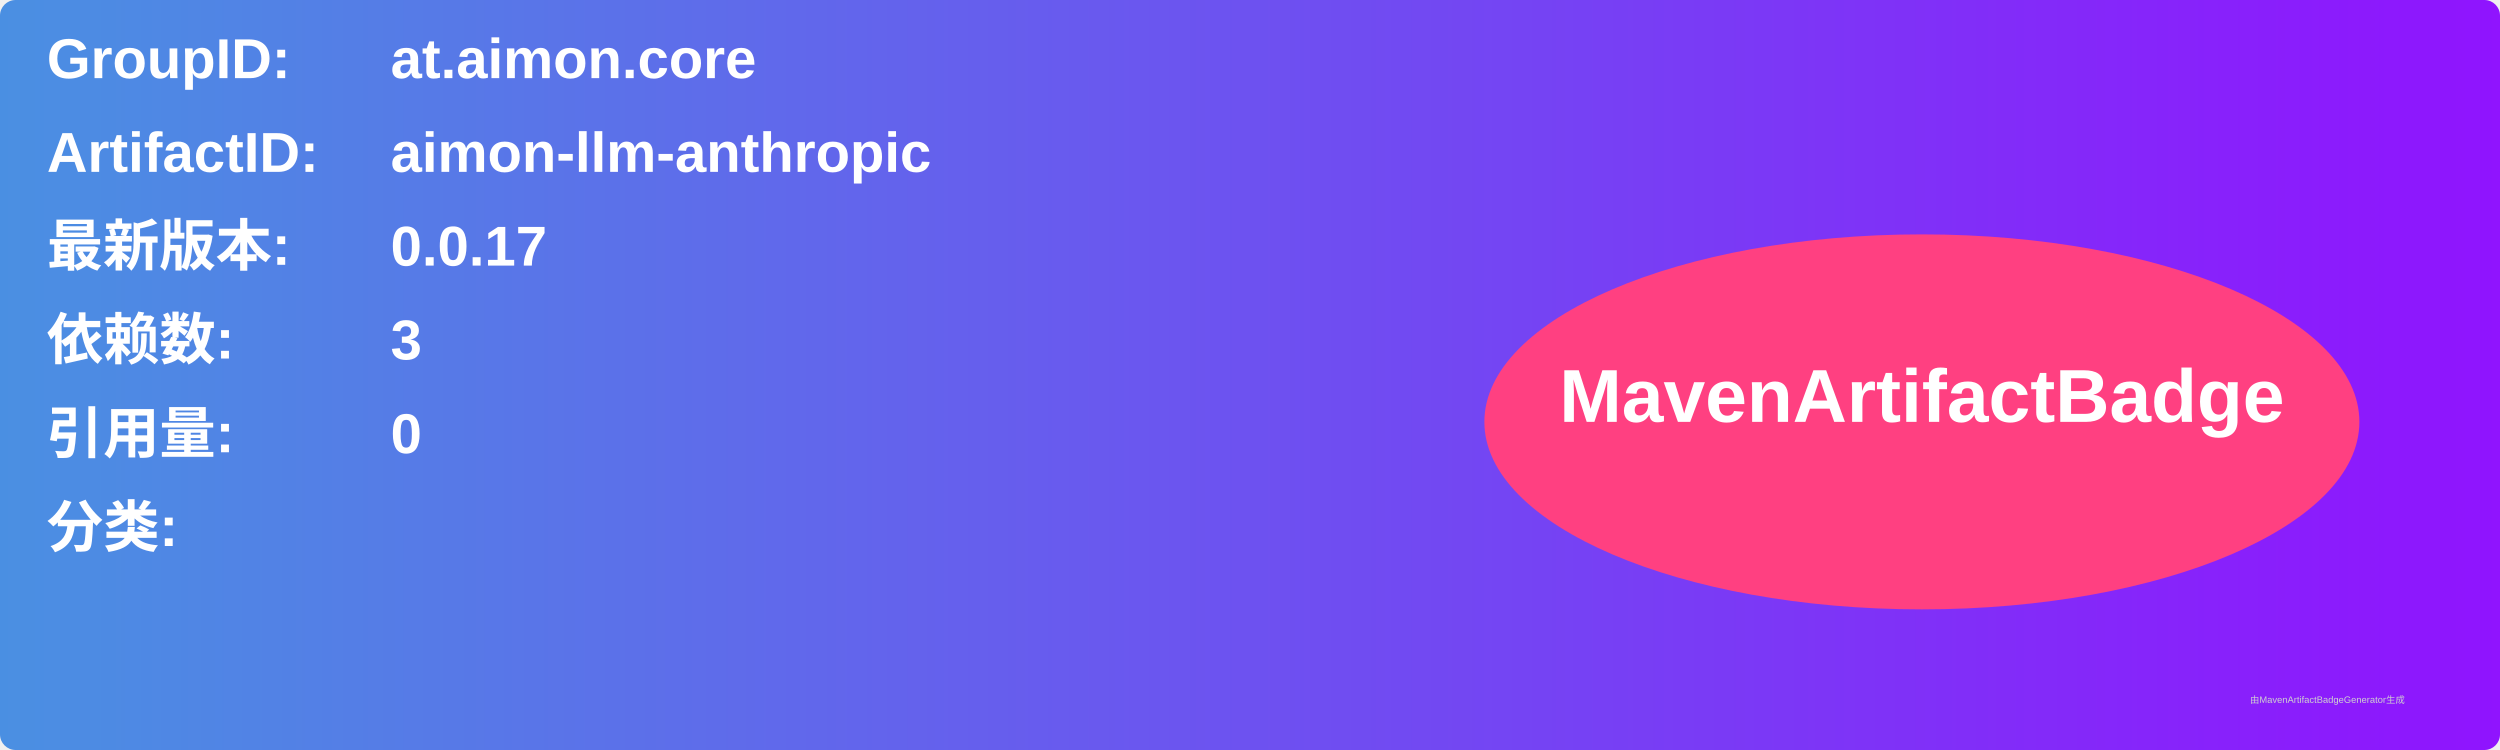
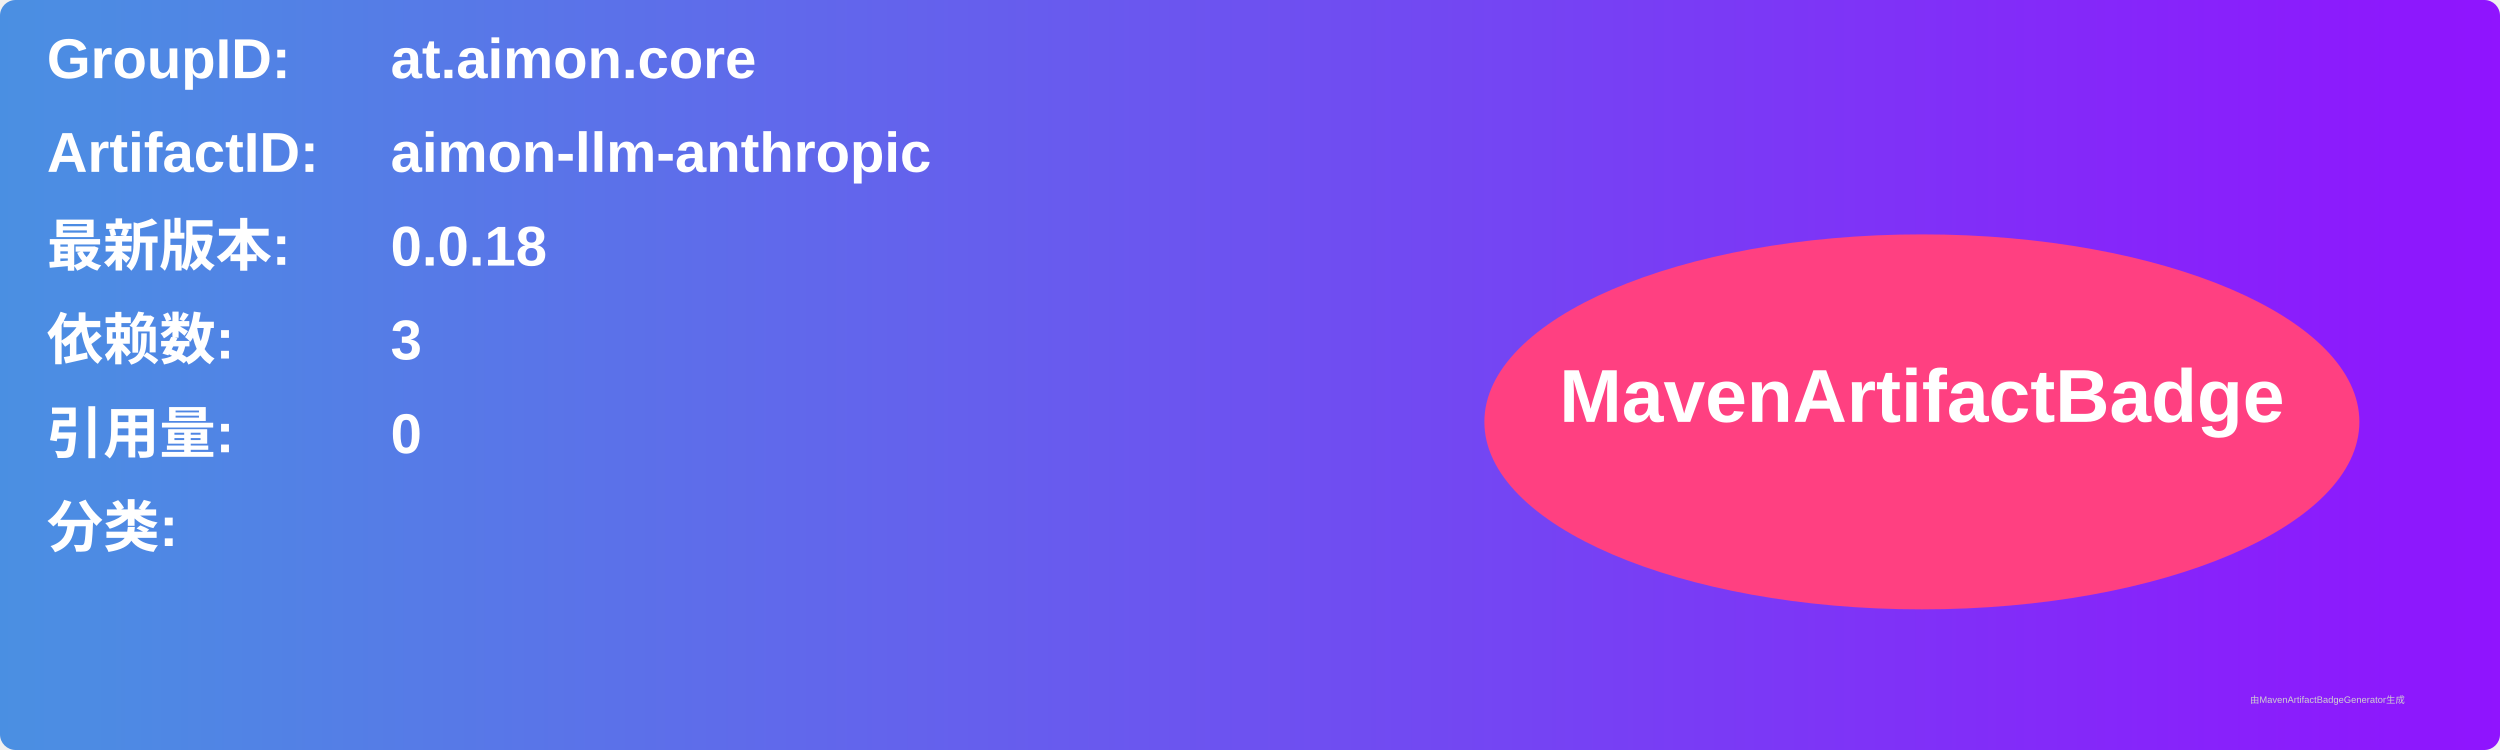
<svg xmlns="http://www.w3.org/2000/svg" width="800" height="240" viewBox="0 0 800 240">
  <linearGradient id="grad" x1="0%" y1="0%" x2="100%" y2="0%">
    <stop offset="0%" stop-color="#4a90e2" />
    <stop offset="100%" stop-color="#9013fe" />
  </linearGradient>
  <rect width="100%" height="100%" rx="5" ry="5" fill="url(#grad)" />
  <g transform="translate(15, 15)">
    <text x="0" y="10" font-family="Arial" font-size="18" fill="white" font-weight="bold" width="260">GroupID:</text>
    <text x="110" y="10" font-family="Arial" font-size="18" fill="white" font-weight="bold" width="460">at.aimon.core</text>
    <text x="0" y="40" font-family="Arial" font-size="18" fill="white" font-weight="bold" width="260">ArtifactID:</text>
    <text x="110" y="40" font-family="Arial" font-size="18" fill="white" font-weight="bold" width="460">aimon-llm-anthropic</text>
    <text x="0" y="70" font-family="Arial" font-size="18" fill="white" font-weight="bold">最新版本:</text>
    <text x="110" y="70" font-family="Arial" font-size="18" fill="white" font-weight="bold">
-       <tspan font-weight="bold">0.0.17</tspan>
+       <tspan font-weight="bold">0.0.18</tspan>
    </text>
    <text x="0" y="100" font-family="Arial" font-size="18" fill="white" font-weight="bold">依赖数: </text>
    <text x="110" y="100" font-family="Arial" font-size="18" fill="white">
      <tspan font-weight="bold">3</tspan>
    </text>
    <text x="0" y="130" font-family="Arial" font-size="18" fill="white" font-weight="bold">引用量: </text>
    <text x="110" y="130" font-family="Arial" font-size="18" fill="white">
      <tspan font-weight="bold">0</tspan>
    </text>
    <text x="0" y="160" font-family="Arial" font-size="18" fill="white" font-weight="bold">分类:</text>
    <text x="10" y="190" font-family="Arial" font-size="10" fill="white">
      <tspan font-weight="bold" />
    </text>
    <ellipse cx="600" cy="120" rx="140" ry="60" fill="#ff4081" />
    <text x="600" y="120" text-anchor="middle" font-family="Arial" font-size="24" fill="white" font-weight="bold">MavenArtifactBadge</text>
  </g>
  <text x="720" y="225" font-family="Arial" font-size="3" fill="#d0d0d0">由MavenArtifactBadgeGenerator生成</text>
</svg>
